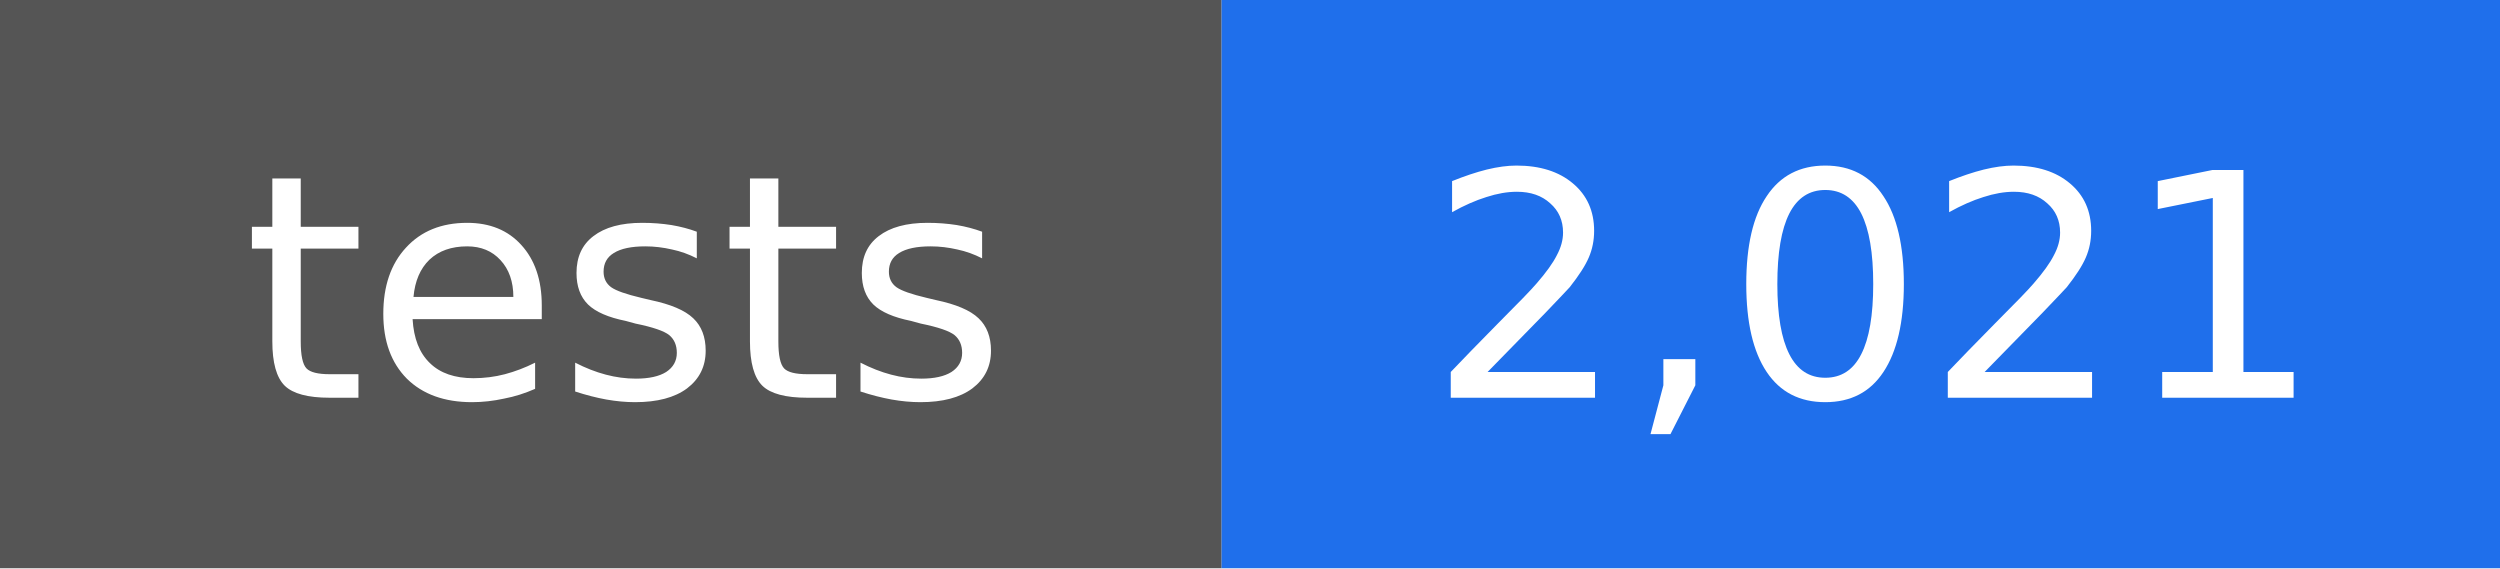
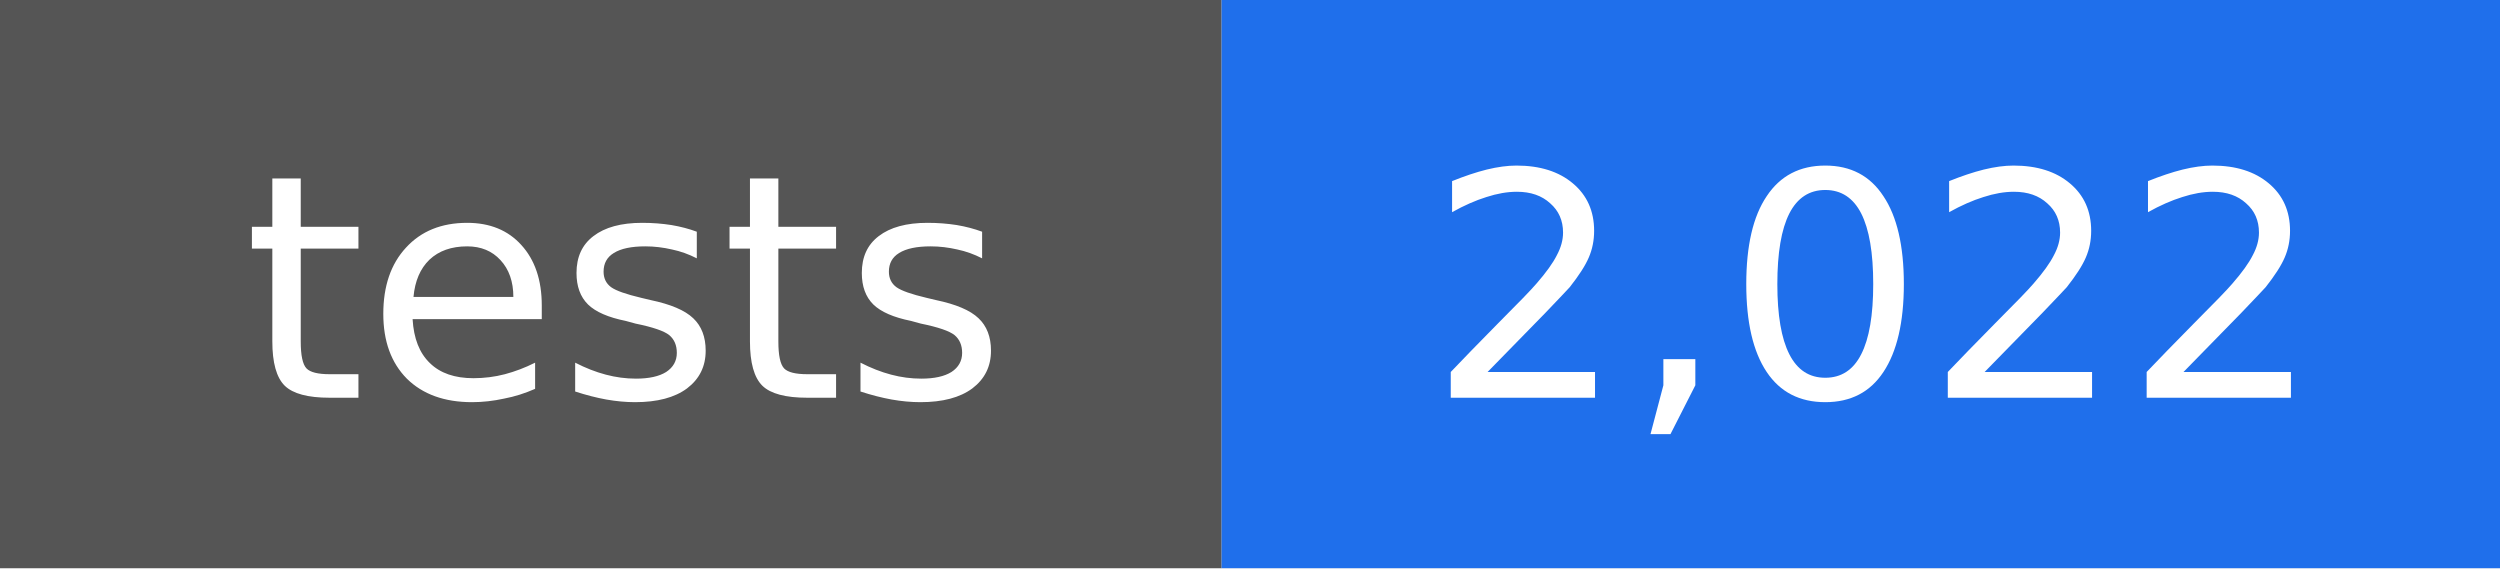
- <svg xmlns="http://www.w3.org/2000/svg" width="88" height="20" viewBox="0 0 88 20" role="img" aria-label="tests: 2,021">
+ <svg xmlns="http://www.w3.org/2000/svg" width="88" height="20" viewBox="0 0 88 20" role="img" aria-label="tests: 2,022">
  <rect width="43" height="20" fill="#555555" />
  <rect x="43" width="45" height="20" fill="#1f6feb" />
  <g fill="#ffffff" text-anchor="middle" font-family="DejaVu Sans, Verdana, sans-serif" font-size="11">
    <text x="22" y="14">tests</text>
-     <text x="66" y="14">2,021</text>
+     <text x="66" y="14">2,022</text>
  </g>
</svg>
